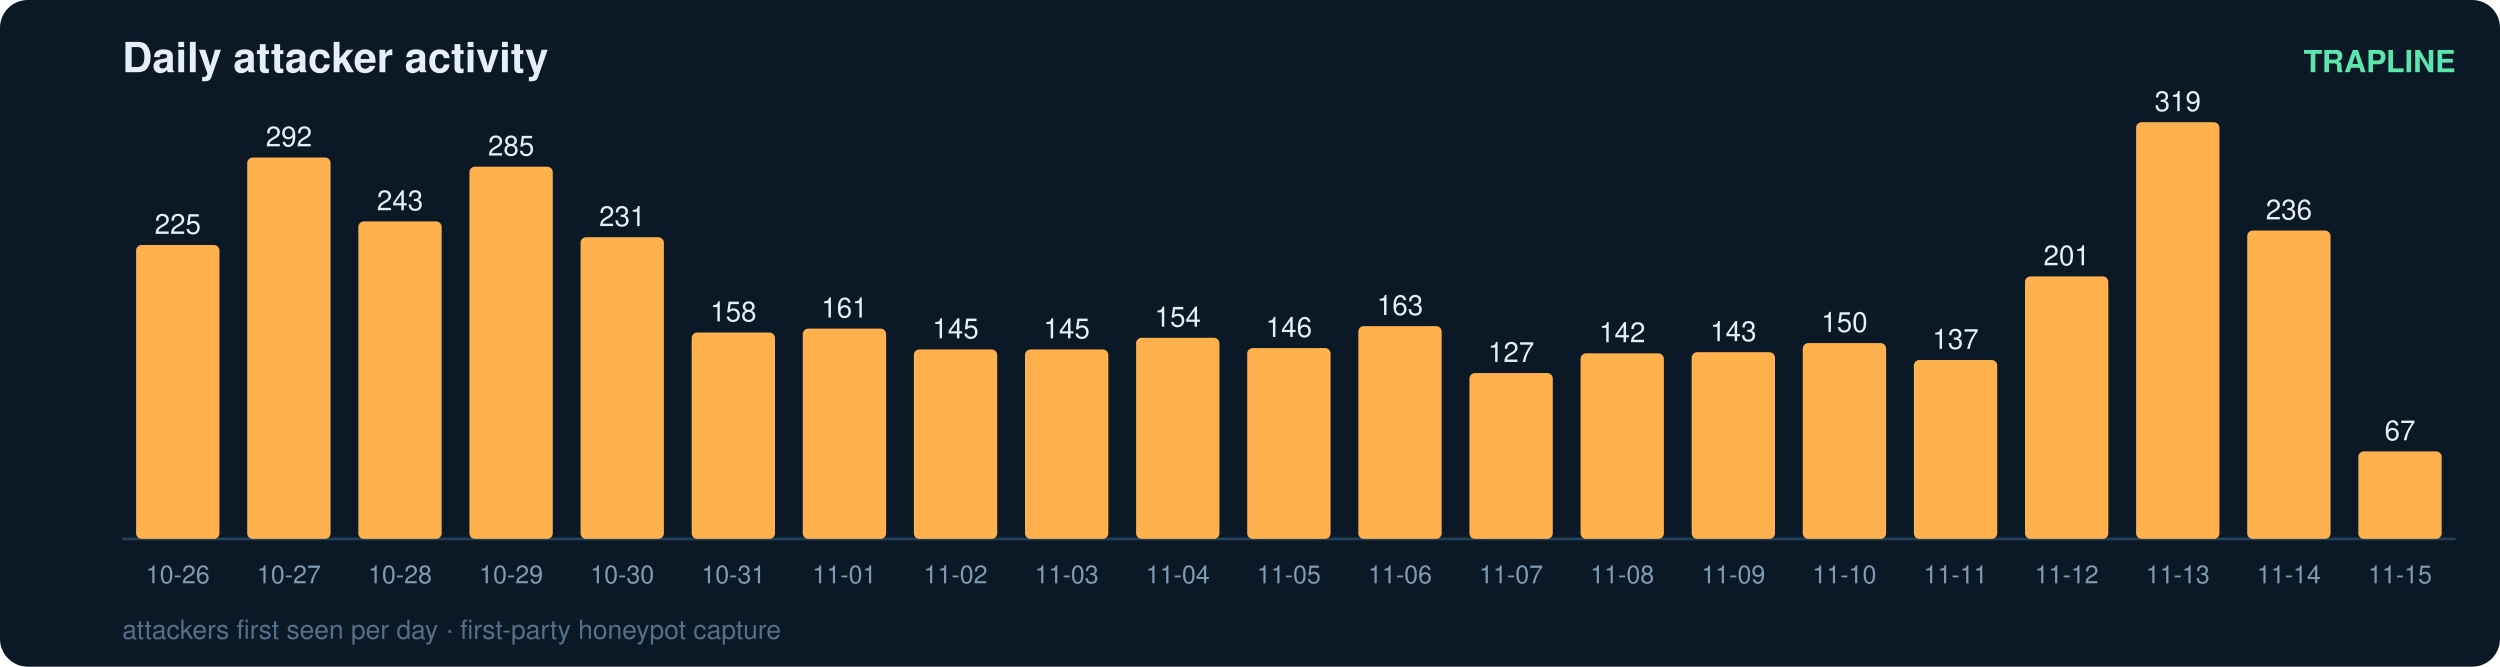
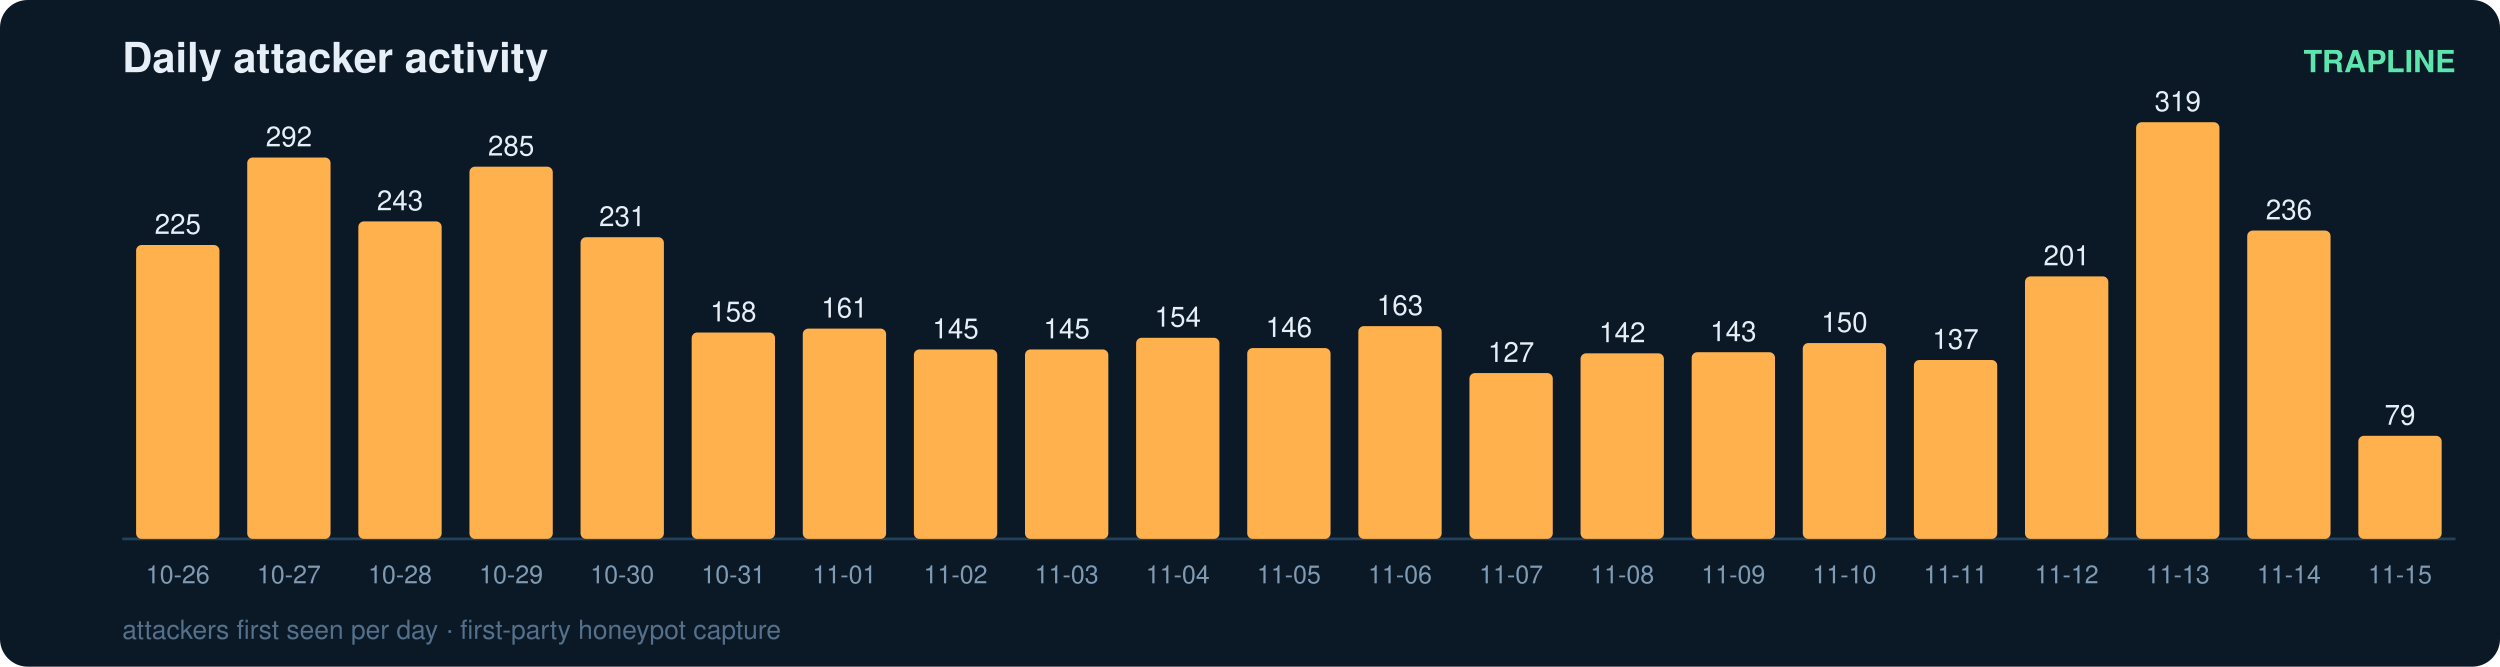
<svg xmlns="http://www.w3.org/2000/svg" width="900" height="240" viewBox="0 0 900 240" font-family="ui-sans-serif,Segoe UI,Helvetica,Arial">
  <rect width="900" height="240" rx="10" fill="#0b1826" />
  <text x="44" y="26" fill="#e6eff7" font-size="15" font-weight="700">Daily attacker activity</text>
  <text x="884" y="26" fill="#5ce6ad" font-size="11" text-anchor="end" font-weight="600">TRAPLINE</text>
  <line x1="44" y1="194" x2="884" y2="194" stroke="#22415a" stroke-width="1" />
  <rect x="49" y="88.2" width="30" height="105.8" rx="2" fill="#ffb14e" />
  <text x="64.0" y="84.2" fill="#e6eff7" font-size="10" text-anchor="middle" font-variant-numeric="tabular-nums">225</text>
  <text x="64.0" y="210.0" fill="#7f9bb3" font-size="9" text-anchor="middle">10-26</text>
  <rect x="89" y="56.7" width="30" height="137.3" rx="2" fill="#ffb14e" />
  <text x="104.0" y="52.7" fill="#e6eff7" font-size="10" text-anchor="middle" font-variant-numeric="tabular-nums">292</text>
  <text x="104.0" y="210.0" fill="#7f9bb3" font-size="9" text-anchor="middle">10-27</text>
  <rect x="129" y="79.7" width="30" height="114.3" rx="2" fill="#ffb14e" />
  <text x="144.0" y="75.7" fill="#e6eff7" font-size="10" text-anchor="middle" font-variant-numeric="tabular-nums">243</text>
  <text x="144.0" y="210.0" fill="#7f9bb3" font-size="9" text-anchor="middle">10-28</text>
  <rect x="169" y="60.0" width="30" height="134.0" rx="2" fill="#ffb14e" />
  <text x="184.0" y="56.0" fill="#e6eff7" font-size="10" text-anchor="middle" font-variant-numeric="tabular-nums">285</text>
  <text x="184.0" y="210.0" fill="#7f9bb3" font-size="9" text-anchor="middle">10-29</text>
  <rect x="209" y="85.4" width="30" height="108.6" rx="2" fill="#ffb14e" />
  <text x="224.0" y="81.4" fill="#e6eff7" font-size="10" text-anchor="middle" font-variant-numeric="tabular-nums">231</text>
  <text x="224.0" y="210.0" fill="#7f9bb3" font-size="9" text-anchor="middle">10-30</text>
  <rect x="249" y="119.7" width="30" height="74.3" rx="2" fill="#ffb14e" />
  <text x="264.0" y="115.7" fill="#e6eff7" font-size="10" text-anchor="middle" font-variant-numeric="tabular-nums">158</text>
  <text x="264.0" y="210.0" fill="#7f9bb3" font-size="9" text-anchor="middle">10-31</text>
  <rect x="289" y="118.3" width="30" height="75.7" rx="2" fill="#ffb14e" />
  <text x="304.0" y="114.3" fill="#e6eff7" font-size="10" text-anchor="middle" font-variant-numeric="tabular-nums">161</text>
  <text x="304.0" y="210.0" fill="#7f9bb3" font-size="9" text-anchor="middle">11-01</text>
  <rect x="329" y="125.8" width="30" height="68.2" rx="2" fill="#ffb14e" />
  <text x="344.0" y="121.8" fill="#e6eff7" font-size="10" text-anchor="middle" font-variant-numeric="tabular-nums">145</text>
  <text x="344.0" y="210.0" fill="#7f9bb3" font-size="9" text-anchor="middle">11-02</text>
  <rect x="369" y="125.8" width="30" height="68.2" rx="2" fill="#ffb14e" />
  <text x="384.0" y="121.8" fill="#e6eff7" font-size="10" text-anchor="middle" font-variant-numeric="tabular-nums">145</text>
  <text x="384.0" y="210.0" fill="#7f9bb3" font-size="9" text-anchor="middle">11-03</text>
  <rect x="409" y="121.6" width="30" height="72.4" rx="2" fill="#ffb14e" />
  <text x="424.0" y="117.6" fill="#e6eff7" font-size="10" text-anchor="middle" font-variant-numeric="tabular-nums">154</text>
  <text x="424.0" y="210.0" fill="#7f9bb3" font-size="9" text-anchor="middle">11-04</text>
  <rect x="449" y="125.3" width="30" height="68.7" rx="2" fill="#ffb14e" />
  <text x="464.0" y="121.3" fill="#e6eff7" font-size="10" text-anchor="middle" font-variant-numeric="tabular-nums">146</text>
  <text x="464.0" y="210.0" fill="#7f9bb3" font-size="9" text-anchor="middle">11-05</text>
  <rect x="489" y="117.4" width="30" height="76.6" rx="2" fill="#ffb14e" />
  <text x="504.0" y="113.4" fill="#e6eff7" font-size="10" text-anchor="middle" font-variant-numeric="tabular-nums">163</text>
  <text x="504.0" y="210.0" fill="#7f9bb3" font-size="9" text-anchor="middle">11-06</text>
  <rect x="529" y="134.3" width="30" height="59.7" rx="2" fill="#ffb14e" />
  <text x="544.0" y="130.3" fill="#e6eff7" font-size="10" text-anchor="middle" font-variant-numeric="tabular-nums">127</text>
  <text x="544.0" y="210.0" fill="#7f9bb3" font-size="9" text-anchor="middle">11-07</text>
  <rect x="569" y="127.2" width="30" height="66.8" rx="2" fill="#ffb14e" />
  <text x="584.0" y="123.2" fill="#e6eff7" font-size="10" text-anchor="middle" font-variant-numeric="tabular-nums">142</text>
  <text x="584.0" y="210.0" fill="#7f9bb3" font-size="9" text-anchor="middle">11-08</text>
  <rect x="609" y="126.8" width="30" height="67.2" rx="2" fill="#ffb14e" />
  <text x="624.0" y="122.8" fill="#e6eff7" font-size="10" text-anchor="middle" font-variant-numeric="tabular-nums">143</text>
  <text x="624.0" y="210.0" fill="#7f9bb3" font-size="9" text-anchor="middle">11-09</text>
  <rect x="649" y="123.5" width="30" height="70.5" rx="2" fill="#ffb14e" />
  <text x="664.0" y="119.5" fill="#e6eff7" font-size="10" text-anchor="middle" font-variant-numeric="tabular-nums">150</text>
  <text x="664.0" y="210.0" fill="#7f9bb3" font-size="9" text-anchor="middle">11-10</text>
  <rect x="689" y="129.6" width="30" height="64.4" rx="2" fill="#ffb14e" />
  <text x="704.0" y="125.6" fill="#e6eff7" font-size="10" text-anchor="middle" font-variant-numeric="tabular-nums">137</text>
  <text x="704.0" y="210.0" fill="#7f9bb3" font-size="9" text-anchor="middle">11-11</text>
  <rect x="729" y="99.5" width="30" height="94.5" rx="2" fill="#ffb14e" />
  <text x="744.0" y="95.5" fill="#e6eff7" font-size="10" text-anchor="middle" font-variant-numeric="tabular-nums">201</text>
  <text x="744.0" y="210.0" fill="#7f9bb3" font-size="9" text-anchor="middle">11-12</text>
  <rect x="769" y="44.0" width="30" height="150.0" rx="2" fill="#ffb14e" />
  <text x="784.0" y="40.0" fill="#e6eff7" font-size="10" text-anchor="middle" font-variant-numeric="tabular-nums">319</text>
  <text x="784.0" y="210.0" fill="#7f9bb3" font-size="9" text-anchor="middle">11-13</text>
  <rect x="809" y="83.0" width="30" height="111.0" rx="2" fill="#ffb14e" />
  <text x="824.0" y="79.0" fill="#e6eff7" font-size="10" text-anchor="middle" font-variant-numeric="tabular-nums">236</text>
  <text x="824.0" y="210.0" fill="#7f9bb3" font-size="9" text-anchor="middle">11-14</text>
-   <rect x="849" y="162.5" width="30" height="31.5" rx="2" fill="#ffb14e" />
-   <text x="864.0" y="158.5" fill="#e6eff7" font-size="10" text-anchor="middle" font-variant-numeric="tabular-nums">67</text>
+   <rect x="849" y="156.9" width="30" height="37.1" rx="2" fill="#ffb14e" />
+   <text x="864.0" y="152.9" fill="#e6eff7" font-size="10" text-anchor="middle" font-variant-numeric="tabular-nums">79</text>
  <text x="864.0" y="210.0" fill="#7f9bb3" font-size="9" text-anchor="middle">11-15</text>
  <text x="44" y="230" fill="#54708a" font-size="9.5">attackers first seen per day · first-party honeypot capture</text>
</svg>
